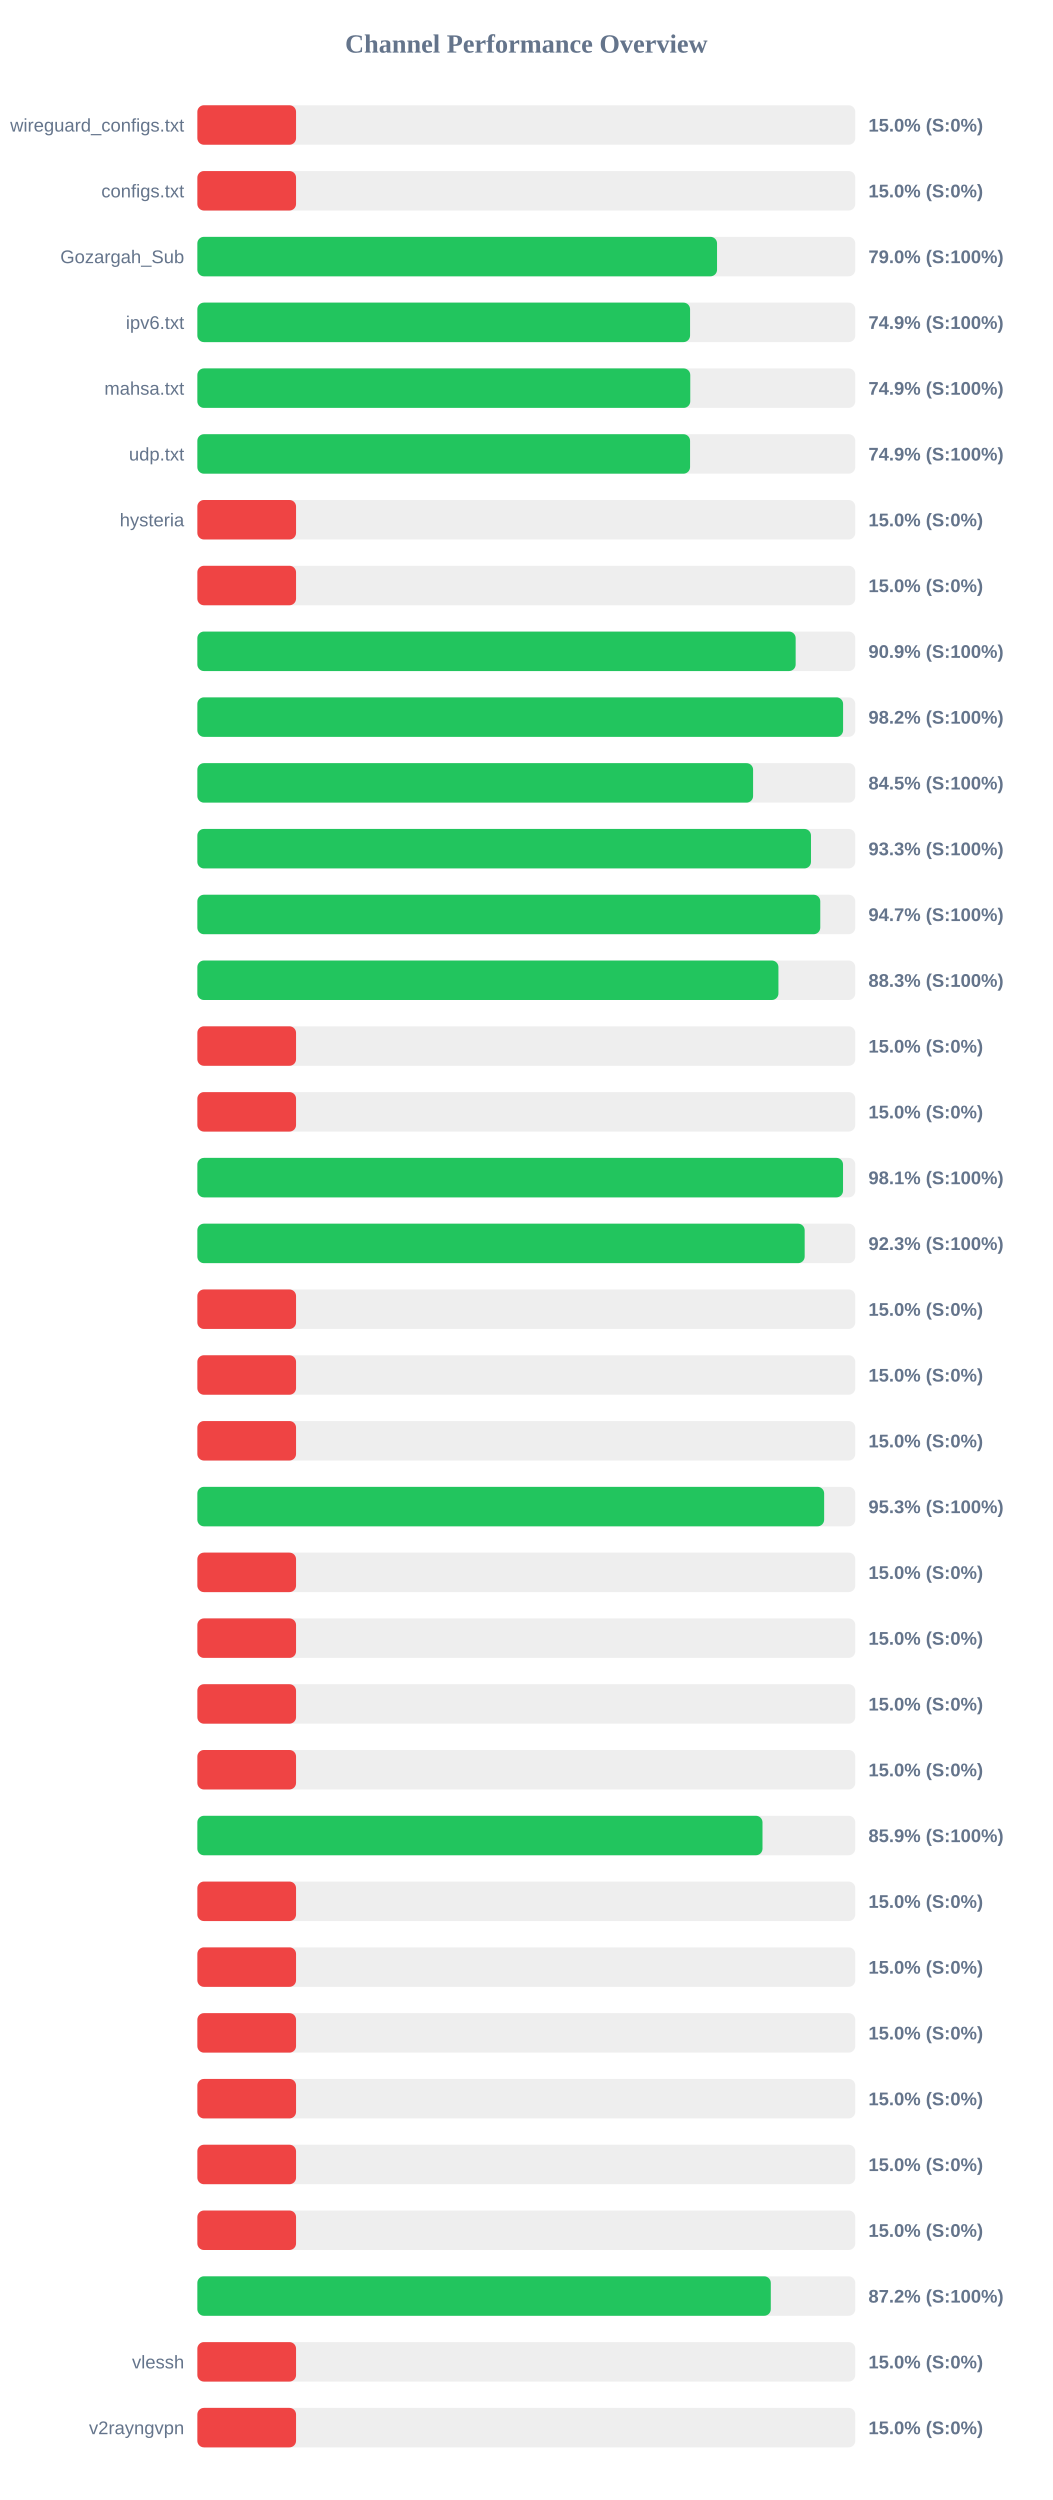
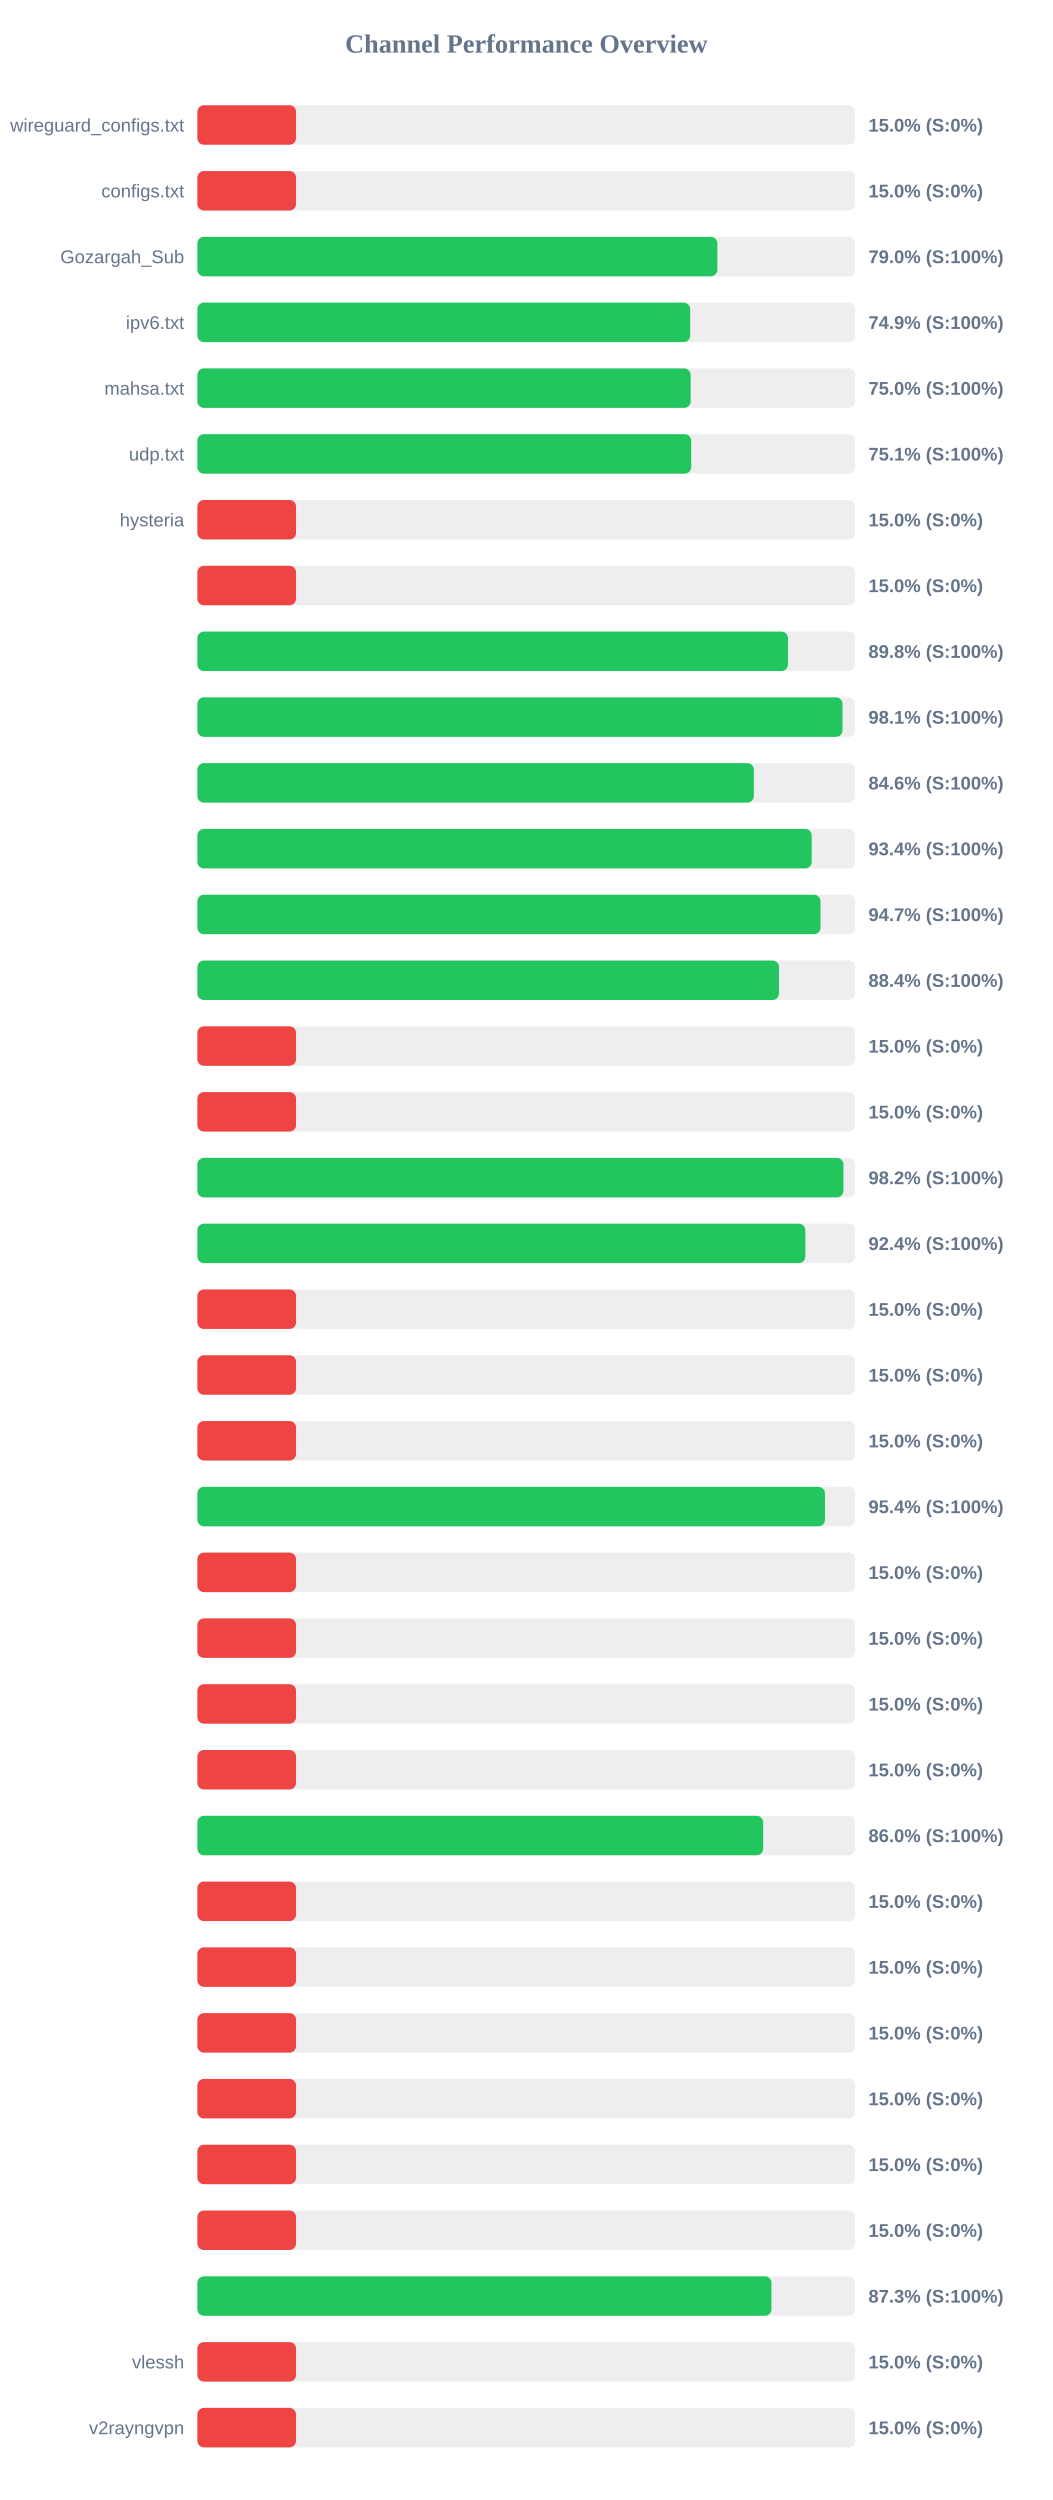
<svg xmlns="http://www.w3.org/2000/svg" width="800" height="1900" version="1.1">
  <style>
        .row { font: 14px Arial; fill: #64748b; }
        .score { font: bold 14px Arial; fill: #64748b; }
    </style>
  <text x="400" y="40" text-anchor="middle" font-size="20px" font-weight="bold" fill="#64748b">Channel Performance Overview</text>
  <rect x="150" y="80" width="500" height="30" fill="#eee" rx="5" />
  <rect x="150" y="80" width="75.0" height="30" fill="#ef4444" rx="5" />
  <text x="140" y="100" text-anchor="end" class="row">wireguard_configs.txt</text>
  <text x="660" y="100" text-anchor="start" class="score">15.0% (S:0%)</text>
  <rect x="150" y="130" width="500" height="30" fill="#eee" rx="5" />
  <rect x="150" y="130" width="75.0" height="30" fill="#ef4444" rx="5" />
  <text x="140" y="150" text-anchor="end" class="row">configs.txt</text>
  <text x="660" y="150" text-anchor="start" class="score">15.0% (S:0%)</text>
  <rect x="150" y="180" width="500" height="30" fill="#eee" rx="5" />
-   <rect x="150" y="180" width="394.95" height="30" fill="#22c55e" rx="5" />
+   <rect x="150" y="180" width="395.2" height="30" fill="#22c55e" rx="5" />
  <text x="140" y="200" text-anchor="end" class="row">Gozargah_Sub</text>
  <text x="660" y="200" text-anchor="start" class="score">79.0% (S:100%)</text>
  <rect x="150" y="230" width="500" height="30" fill="#eee" rx="5" />
-   <rect x="150" y="230" width="374.45" height="30" fill="#22c55e" rx="5" />
+   <rect x="150" y="230" width="374.55" height="30" fill="#22c55e" rx="5" />
  <text x="140" y="250" text-anchor="end" class="row">ipv6.txt</text>
  <text x="660" y="250" text-anchor="start" class="score">74.9% (S:100%)</text>
  <rect x="150" y="280" width="500" height="30" fill="#eee" rx="5" />
-   <rect x="150" y="280" width="374.6" height="30" fill="#22c55e" rx="5" />
+   <rect x="150" y="280" width="374.9" height="30" fill="#22c55e" rx="5" />
  <text x="140" y="300" text-anchor="end" class="row">mahsa.txt</text>
-   <text x="660" y="300" text-anchor="start" class="score">74.9% (S:100%)</text>
+   <text x="660" y="300" text-anchor="start" class="score">75.0% (S:100%)</text>
  <rect x="150" y="330" width="500" height="30" fill="#eee" rx="5" />
-   <rect x="150" y="330" width="374.45" height="30" fill="#22c55e" rx="5" />
+   <rect x="150" y="330" width="375.3" height="30" fill="#22c55e" rx="5" />
  <text x="140" y="350" text-anchor="end" class="row">udp.txt</text>
-   <text x="660" y="350" text-anchor="start" class="score">74.9% (S:100%)</text>
+   <text x="660" y="350" text-anchor="start" class="score">75.1% (S:100%)</text>
  <rect x="150" y="380" width="500" height="30" fill="#eee" rx="5" />
  <rect x="150" y="380" width="75.0" height="30" fill="#ef4444" rx="5" />
  <text x="140" y="400" text-anchor="end" class="row">hysteria</text>
  <text x="660" y="400" text-anchor="start" class="score">15.0% (S:0%)</text>
  <rect x="150" y="430" width="500" height="30" fill="#eee" rx="5" />
  <rect x="150" y="430" width="75.0" height="30" fill="#ef4444" rx="5" />
  <text x="140" y="450" text-anchor="end" class="row" />
  <text x="660" y="450" text-anchor="start" class="score">15.0% (S:0%)</text>
  <rect x="150" y="480" width="500" height="30" fill="#eee" rx="5" />
-   <rect x="150" y="480" width="454.7" height="30" fill="#22c55e" rx="5" />
+   <rect x="150" y="480" width="448.85" height="30" fill="#22c55e" rx="5" />
  <text x="140" y="500" text-anchor="end" class="row" />
-   <text x="660" y="500" text-anchor="start" class="score">90.9% (S:100%)</text>
+   <text x="660" y="500" text-anchor="start" class="score">89.8% (S:100%)</text>
  <rect x="150" y="530" width="500" height="30" fill="#eee" rx="5" />
-   <rect x="150" y="530" width="490.75" height="30" fill="#22c55e" rx="5" />
+   <rect x="150" y="530" width="490.35" height="30" fill="#22c55e" rx="5" />
  <text x="140" y="550" text-anchor="end" class="row" />
-   <text x="660" y="550" text-anchor="start" class="score">98.2% (S:100%)</text>
+   <text x="660" y="550" text-anchor="start" class="score">98.1% (S:100%)</text>
  <rect x="150" y="580" width="500" height="30" fill="#eee" rx="5" />
-   <rect x="150" y="580" width="422.35" height="30" fill="#22c55e" rx="5" />
+   <rect x="150" y="580" width="422.9" height="30" fill="#22c55e" rx="5" />
  <text x="140" y="600" text-anchor="end" class="row" />
-   <text x="660" y="600" text-anchor="start" class="score">84.5% (S:100%)</text>
+   <text x="660" y="600" text-anchor="start" class="score">84.6% (S:100%)</text>
  <rect x="150" y="630" width="500" height="30" fill="#eee" rx="5" />
-   <rect x="150" y="630" width="466.35" height="30" fill="#22c55e" rx="5" />
+   <rect x="150" y="630" width="466.9" height="30" fill="#22c55e" rx="5" />
  <text x="140" y="650" text-anchor="end" class="row" />
-   <text x="660" y="650" text-anchor="start" class="score">93.3% (S:100%)</text>
+   <text x="660" y="650" text-anchor="start" class="score">93.4% (S:100%)</text>
  <rect x="150" y="680" width="500" height="30" fill="#eee" rx="5" />
-   <rect x="150" y="680" width="473.4" height="30" fill="#22c55e" rx="5" />
+   <rect x="150" y="680" width="473.6" height="30" fill="#22c55e" rx="5" />
  <text x="140" y="700" text-anchor="end" class="row" />
  <text x="660" y="700" text-anchor="start" class="score">94.7% (S:100%)</text>
  <rect x="150" y="730" width="500" height="30" fill="#eee" rx="5" />
-   <rect x="150" y="730" width="441.6" height="30" fill="#22c55e" rx="5" />
+   <rect x="150" y="730" width="442.05" height="30" fill="#22c55e" rx="5" />
  <text x="140" y="750" text-anchor="end" class="row" />
-   <text x="660" y="750" text-anchor="start" class="score">88.3% (S:100%)</text>
+   <text x="660" y="750" text-anchor="start" class="score">88.4% (S:100%)</text>
  <rect x="150" y="780" width="500" height="30" fill="#eee" rx="5" />
  <rect x="150" y="780" width="75.0" height="30" fill="#ef4444" rx="5" />
  <text x="140" y="800" text-anchor="end" class="row" />
  <text x="660" y="800" text-anchor="start" class="score">15.0% (S:0%)</text>
  <rect x="150" y="830" width="500" height="30" fill="#eee" rx="5" />
  <rect x="150" y="830" width="75.0" height="30" fill="#ef4444" rx="5" />
  <text x="140" y="850" text-anchor="end" class="row" />
  <text x="660" y="850" text-anchor="start" class="score">15.0% (S:0%)</text>
  <rect x="150" y="880" width="500" height="30" fill="#eee" rx="5" />
-   <rect x="150" y="880" width="490.7" height="30" fill="#22c55e" rx="5" />
+   <rect x="150" y="880" width="491.0" height="30" fill="#22c55e" rx="5" />
  <text x="140" y="900" text-anchor="end" class="row" />
-   <text x="660" y="900" text-anchor="start" class="score">98.1% (S:100%)</text>
+   <text x="660" y="900" text-anchor="start" class="score">98.2% (S:100%)</text>
  <rect x="150" y="930" width="500" height="30" fill="#eee" rx="5" />
-   <rect x="150" y="930" width="461.55" height="30" fill="#22c55e" rx="5" />
+   <rect x="150" y="930" width="462.05" height="30" fill="#22c55e" rx="5" />
  <text x="140" y="950" text-anchor="end" class="row" />
-   <text x="660" y="950" text-anchor="start" class="score">92.3% (S:100%)</text>
+   <text x="660" y="950" text-anchor="start" class="score">92.4% (S:100%)</text>
  <rect x="150" y="980" width="500" height="30" fill="#eee" rx="5" />
  <rect x="150" y="980" width="75.0" height="30" fill="#ef4444" rx="5" />
  <text x="140" y="1000" text-anchor="end" class="row" />
  <text x="660" y="1000" text-anchor="start" class="score">15.0% (S:0%)</text>
  <rect x="150" y="1030" width="500" height="30" fill="#eee" rx="5" />
  <rect x="150" y="1030" width="75.0" height="30" fill="#ef4444" rx="5" />
  <text x="140" y="1050" text-anchor="end" class="row" />
  <text x="660" y="1050" text-anchor="start" class="score">15.0% (S:0%)</text>
  <rect x="150" y="1080" width="500" height="30" fill="#eee" rx="5" />
  <rect x="150" y="1080" width="75.0" height="30" fill="#ef4444" rx="5" />
  <text x="140" y="1100" text-anchor="end" class="row" />
  <text x="660" y="1100" text-anchor="start" class="score">15.0% (S:0%)</text>
  <rect x="150" y="1130" width="500" height="30" fill="#eee" rx="5" />
-   <rect x="150" y="1130" width="476.35" height="30" fill="#22c55e" rx="5" />
+   <rect x="150" y="1130" width="476.95" height="30" fill="#22c55e" rx="5" />
  <text x="140" y="1150" text-anchor="end" class="row" />
-   <text x="660" y="1150" text-anchor="start" class="score">95.3% (S:100%)</text>
+   <text x="660" y="1150" text-anchor="start" class="score">95.4% (S:100%)</text>
  <rect x="150" y="1180" width="500" height="30" fill="#eee" rx="5" />
  <rect x="150" y="1180" width="75.0" height="30" fill="#ef4444" rx="5" />
  <text x="140" y="1200" text-anchor="end" class="row" />
  <text x="660" y="1200" text-anchor="start" class="score">15.0% (S:0%)</text>
  <rect x="150" y="1230" width="500" height="30" fill="#eee" rx="5" />
  <rect x="150" y="1230" width="75.0" height="30" fill="#ef4444" rx="5" />
  <text x="140" y="1250" text-anchor="end" class="row" />
  <text x="660" y="1250" text-anchor="start" class="score">15.0% (S:0%)</text>
  <rect x="150" y="1280" width="500" height="30" fill="#eee" rx="5" />
  <rect x="150" y="1280" width="75.0" height="30" fill="#ef4444" rx="5" />
  <text x="140" y="1300" text-anchor="end" class="row" />
  <text x="660" y="1300" text-anchor="start" class="score">15.0% (S:0%)</text>
  <rect x="150" y="1330" width="500" height="30" fill="#eee" rx="5" />
  <rect x="150" y="1330" width="75.0" height="30" fill="#ef4444" rx="5" />
  <text x="140" y="1350" text-anchor="end" class="row" />
  <text x="660" y="1350" text-anchor="start" class="score">15.0% (S:0%)</text>
  <rect x="150" y="1380" width="500" height="30" fill="#eee" rx="5" />
-   <rect x="150" y="1380" width="429.5" height="30" fill="#22c55e" rx="5" />
+   <rect x="150" y="1380" width="430.0" height="30" fill="#22c55e" rx="5" />
  <text x="140" y="1400" text-anchor="end" class="row" />
-   <text x="660" y="1400" text-anchor="start" class="score">85.9% (S:100%)</text>
+   <text x="660" y="1400" text-anchor="start" class="score">86.0% (S:100%)</text>
  <rect x="150" y="1430" width="500" height="30" fill="#eee" rx="5" />
  <rect x="150" y="1430" width="75.0" height="30" fill="#ef4444" rx="5" />
  <text x="140" y="1450" text-anchor="end" class="row" />
  <text x="660" y="1450" text-anchor="start" class="score">15.0% (S:0%)</text>
  <rect x="150" y="1480" width="500" height="30" fill="#eee" rx="5" />
  <rect x="150" y="1480" width="75.0" height="30" fill="#ef4444" rx="5" />
  <text x="140" y="1500" text-anchor="end" class="row" />
  <text x="660" y="1500" text-anchor="start" class="score">15.0% (S:0%)</text>
  <rect x="150" y="1530" width="500" height="30" fill="#eee" rx="5" />
  <rect x="150" y="1530" width="75.0" height="30" fill="#ef4444" rx="5" />
  <text x="140" y="1550" text-anchor="end" class="row" />
  <text x="660" y="1550" text-anchor="start" class="score">15.0% (S:0%)</text>
  <rect x="150" y="1580" width="500" height="30" fill="#eee" rx="5" />
  <rect x="150" y="1580" width="75.0" height="30" fill="#ef4444" rx="5" />
  <text x="140" y="1600" text-anchor="end" class="row" />
  <text x="660" y="1600" text-anchor="start" class="score">15.0% (S:0%)</text>
  <rect x="150" y="1630" width="500" height="30" fill="#eee" rx="5" />
  <rect x="150" y="1630" width="75.0" height="30" fill="#ef4444" rx="5" />
  <text x="140" y="1650" text-anchor="end" class="row" />
  <text x="660" y="1650" text-anchor="start" class="score">15.0% (S:0%)</text>
  <rect x="150" y="1680" width="500" height="30" fill="#eee" rx="5" />
  <rect x="150" y="1680" width="75.0" height="30" fill="#ef4444" rx="5" />
  <text x="140" y="1700" text-anchor="end" class="row" />
  <text x="660" y="1700" text-anchor="start" class="score">15.0% (S:0%)</text>
  <rect x="150" y="1730" width="500" height="30" fill="#eee" rx="5" />
-   <rect x="150" y="1730" width="435.8" height="30" fill="#22c55e" rx="5" />
+   <rect x="150" y="1730" width="436.3" height="30" fill="#22c55e" rx="5" />
  <text x="140" y="1750" text-anchor="end" class="row" />
-   <text x="660" y="1750" text-anchor="start" class="score">87.2% (S:100%)</text>
+   <text x="660" y="1750" text-anchor="start" class="score">87.3% (S:100%)</text>
  <rect x="150" y="1780" width="500" height="30" fill="#eee" rx="5" />
  <rect x="150" y="1780" width="75.0" height="30" fill="#ef4444" rx="5" />
  <text x="140" y="1800" text-anchor="end" class="row">vlessh</text>
  <text x="660" y="1800" text-anchor="start" class="score">15.0% (S:0%)</text>
  <rect x="150" y="1830" width="500" height="30" fill="#eee" rx="5" />
  <rect x="150" y="1830" width="75.0" height="30" fill="#ef4444" rx="5" />
  <text x="140" y="1850" text-anchor="end" class="row">v2rayngvpn</text>
  <text x="660" y="1850" text-anchor="start" class="score">15.0% (S:0%)</text>
</svg>
